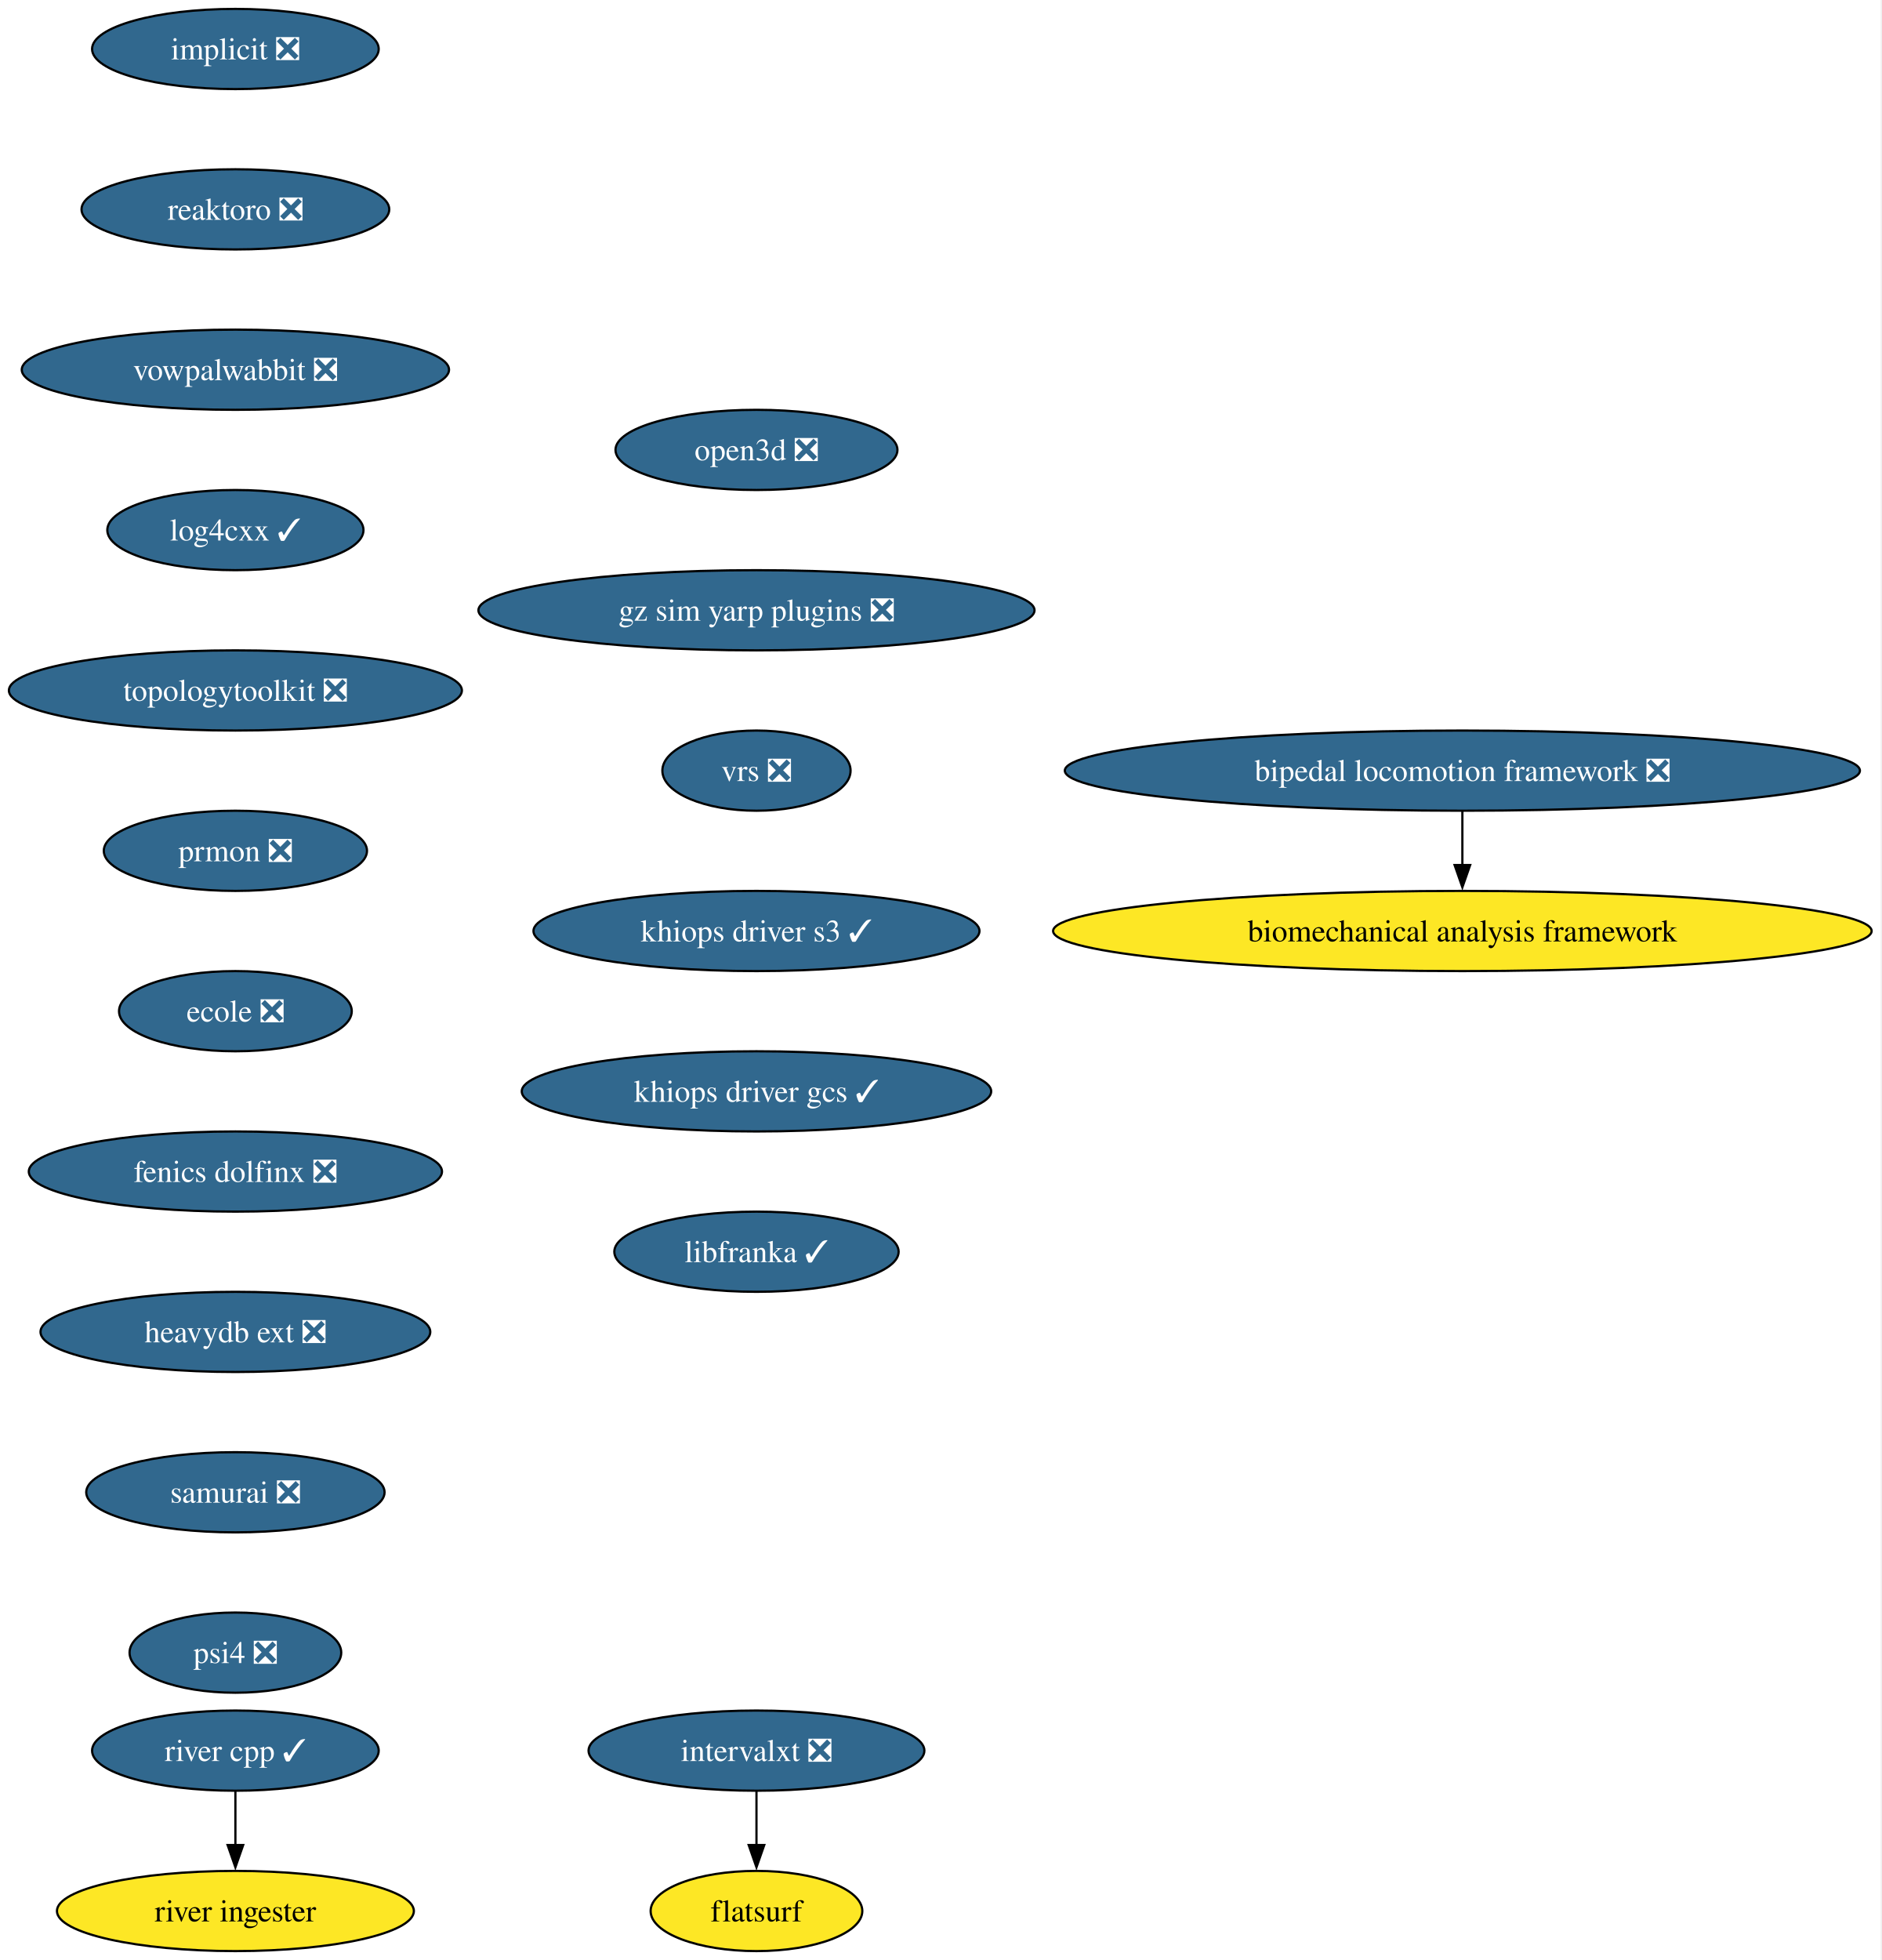
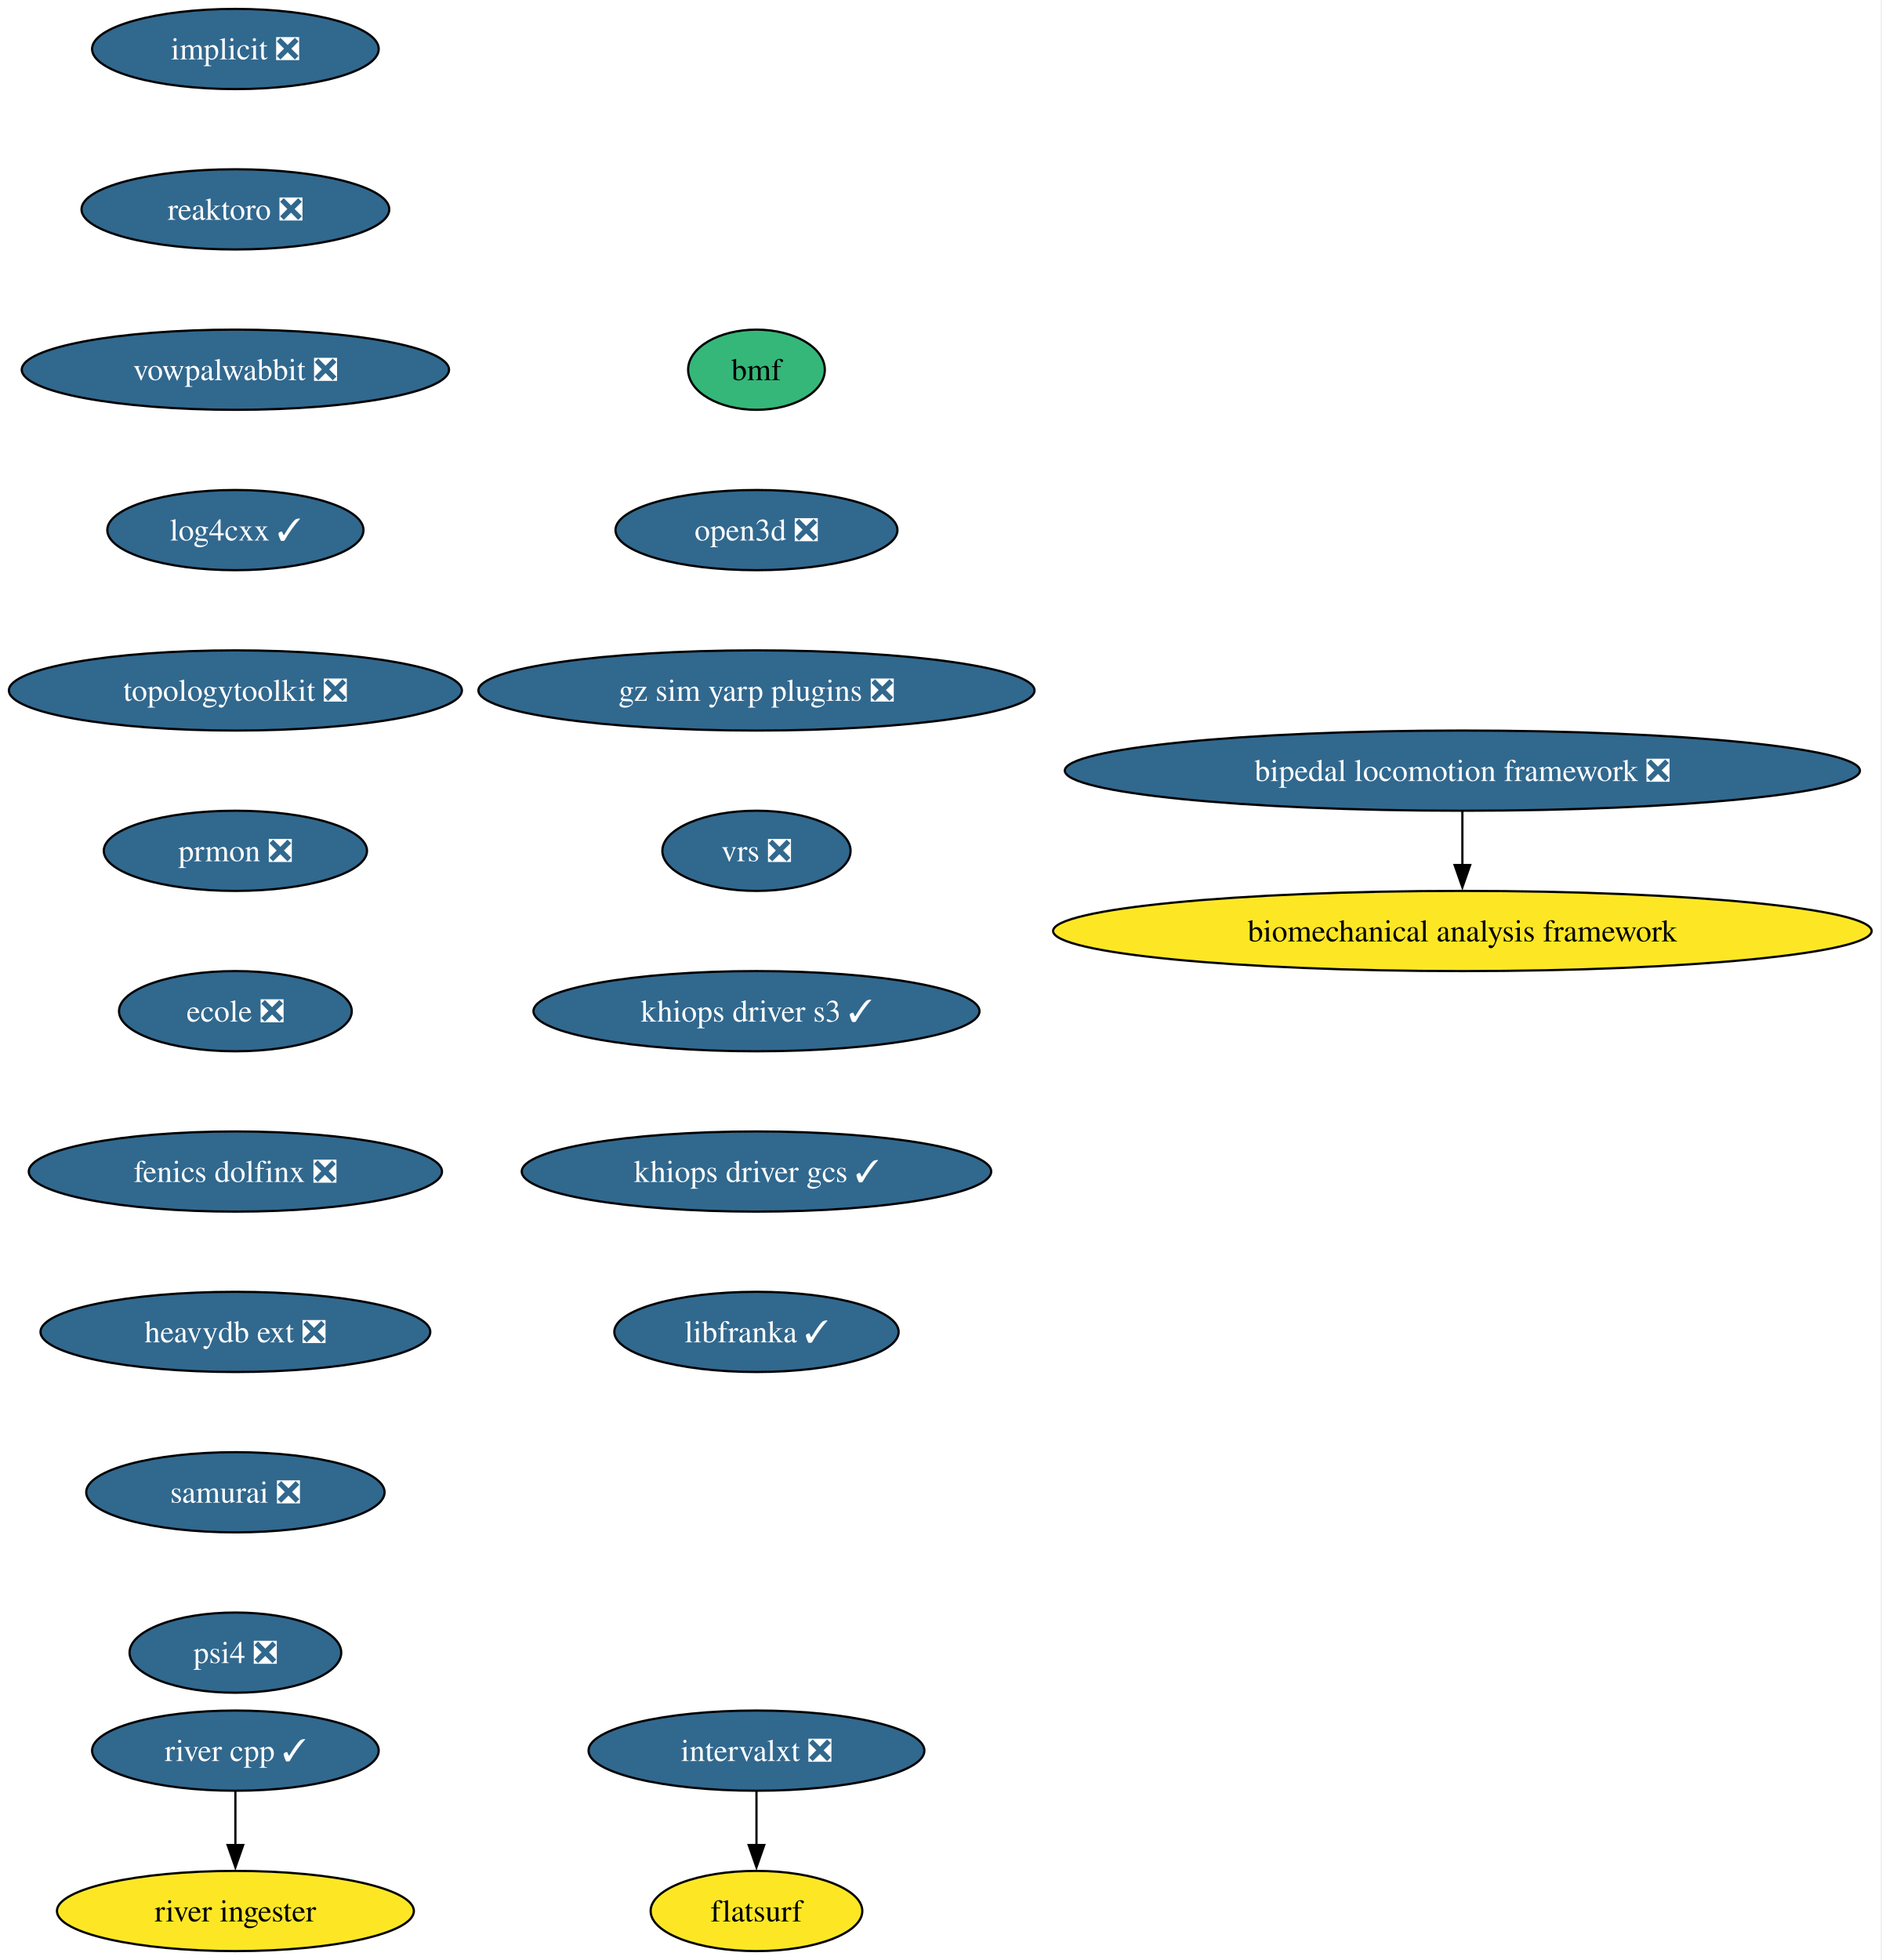
<svg xmlns="http://www.w3.org/2000/svg" xmlns:xlink="http://www.w3.org/1999/xlink" width="845pt" height="880pt" viewBox="0.00 0.00 845.00 880.00">
  <g id="graph0" class="graph" transform="scale(1 1) rotate(0) translate(4 876)">
    <polygon fill="white" stroke="none" points="-4,4 -4,-876 840.5,-876 840.5,4 -4,4" />
    <g id="node1" class="node">
      <g id="a_node1">
        <a xlink:href="https://github.com/conda-forge/implicit-feedstock/pull/111" xlink:title="implicit ❎">
          <ellipse fill="#31688e" stroke="black" cx="101.71" cy="-854" rx="64.36" ry="18" />
          <text xml:space="preserve" text-anchor="middle" x="101.71" y="-849.33" font-family="Times,serif" font-size="14.00" fill="white">implicit ❎</text>
        </a>
      </g>
    </g>
    <g id="node2" class="node">
      <g id="a_node2">
        <a xlink:href="https://github.com/conda-forge/reaktoro-feedstock/pull/122" xlink:title="reaktoro ❎">
          <ellipse fill="#31688e" stroke="black" cx="101.71" cy="-782" rx="69.1" ry="18" />
          <text xml:space="preserve" text-anchor="middle" x="101.71" y="-777.33" font-family="Times,serif" font-size="14.00" fill="white">reaktoro ❎</text>
        </a>
      </g>
    </g>
    <g id="node3" class="node">
      <g id="a_node3">
        <a xlink:href="https://github.com/conda-forge/vowpalwabbit-feedstock/pull/93" xlink:title="vowpalwabbit ❎">
          <ellipse fill="#31688e" stroke="black" cx="101.71" cy="-710" rx="95.93" ry="18" />
          <text xml:space="preserve" text-anchor="middle" x="101.71" y="-705.33" font-family="Times,serif" font-size="14.00" fill="white">vowpalwabbit ❎</text>
        </a>
      </g>
    </g>
    <g id="node4" class="node">
      <g id="a_node4">
        <a xlink:href="https://github.com/conda-forge/log4cxx-feedstock/pull/33" xlink:title="log4cxx ✓">
          <ellipse fill="#31688e" stroke="black" cx="101.71" cy="-638" rx="57.52" ry="18" />
          <text xml:space="preserve" text-anchor="middle" x="101.71" y="-633.33" font-family="Times,serif" font-size="14.00" fill="white">log4cxx ✓</text>
        </a>
      </g>
    </g>
    <g id="node5" class="node">
      <g id="a_node5">
        <a xlink:href="https://github.com/conda-forge/topologytoolkit-feedstock/pull/90" xlink:title="topologytoolkit ❎">
          <ellipse fill="#31688e" stroke="black" cx="101.71" cy="-566" rx="101.71" ry="18" />
          <text xml:space="preserve" text-anchor="middle" x="101.71" y="-561.33" font-family="Times,serif" font-size="14.00" fill="white">topologytoolkit ❎</text>
        </a>
      </g>
    </g>
    <g id="node6" class="node">
      <g id="a_node6">
        <a xlink:href="https://github.com/conda-forge/prmon-feedstock/pull/32" xlink:title="prmon ❎">
          <ellipse fill="#31688e" stroke="black" cx="101.71" cy="-494" rx="59.1" ry="18" />
          <text xml:space="preserve" text-anchor="middle" x="101.71" y="-489.32" font-family="Times,serif" font-size="14.00" fill="white">prmon ❎</text>
        </a>
      </g>
    </g>
    <g id="node7" class="node">
      <g id="a_node7">
        <a xlink:href="https://github.com/conda-forge/ecole-feedstock/pull/48" xlink:title="ecole ❎">
          <ellipse fill="#31688e" stroke="black" cx="101.71" cy="-422" rx="52.26" ry="18" />
          <text xml:space="preserve" text-anchor="middle" x="101.71" y="-417.32" font-family="Times,serif" font-size="14.00" fill="white">ecole ❎</text>
        </a>
      </g>
    </g>
    <g id="node8" class="node">
      <g id="a_node8">
        <a xlink:href="https://github.com/conda-forge/fenics-dolfinx-feedstock/pull/129" xlink:title="fenics dolfinx ❎">
          <ellipse fill="#31688e" stroke="black" cx="101.71" cy="-350" rx="92.77" ry="18" />
          <text xml:space="preserve" text-anchor="middle" x="101.71" y="-345.32" font-family="Times,serif" font-size="14.00" fill="white">fenics dolfinx ❎</text>
        </a>
      </g>
    </g>
    <g id="node11" class="node">
      <g id="a_node11">
        <a xlink:href="https://github.com/conda-forge/heavydb-ext-feedstock/pull/93" xlink:title="heavydb ext ❎">
          <ellipse fill="#31688e" stroke="black" cx="101.71" cy="-278" rx="87.51" ry="18" />
          <text xml:space="preserve" text-anchor="middle" x="101.71" y="-273.32" font-family="Times,serif" font-size="14.00" fill="white">heavydb ext ❎</text>
        </a>
      </g>
    </g>
    <g id="node9" class="node">
      <g id="a_node9">
        <a xlink:href="https://github.com/conda-forge/intervalxt-feedstock/pull/28" xlink:title="intervalxt ❎">
          <ellipse fill="#31688e" stroke="black" cx="335.71" cy="-90" rx="75.41" ry="18" />
          <text xml:space="preserve" text-anchor="middle" x="335.71" y="-85.33" font-family="Times,serif" font-size="14.00" fill="white">intervalxt ❎</text>
        </a>
      </g>
    </g>
    <g id="node10" class="node">
      <g id="a_node10">
        <a xlink:href="https://github.com/conda-forge/flatsurf-feedstock" xlink:title="flatsurf">
          <ellipse fill="#fde725" stroke="black" cx="335.71" cy="-18" rx="47.53" ry="18" />
          <text xml:space="preserve" text-anchor="middle" x="335.71" y="-13.32" font-family="Times,serif" font-size="14.00">flatsurf</text>
        </a>
      </g>
    </g>
    <g id="edge8" class="edge">
      <path fill="none" stroke="black" d="M335.71,-71.7C335.71,-64.41 335.71,-55.73 335.71,-47.54" />
      <polygon fill="black" stroke="black" points="339.21,-47.62 335.71,-37.62 332.21,-47.62 339.21,-47.62" />
    </g>
    <g id="node14" class="node">
      <g id="a_node14">
        <a xlink:href="https://github.com/conda-forge/samurai-feedstock/pull/42" xlink:title="samurai ❎">
          <ellipse fill="#31688e" stroke="black" cx="101.71" cy="-206" rx="66.99" ry="18" />
          <text xml:space="preserve" text-anchor="middle" x="101.71" y="-201.33" font-family="Times,serif" font-size="14.00" fill="white">samurai ❎</text>
        </a>
      </g>
    </g>
    <g id="node12" class="node">
      <g id="a_node12">
        <a xlink:href="https://github.com/conda-forge/river-cpp-feedstock/pull/28" xlink:title="river cpp ✓">
          <ellipse fill="#31688e" stroke="black" cx="101.71" cy="-90" rx="64.36" ry="18" />
          <text xml:space="preserve" text-anchor="middle" x="101.71" y="-85.33" font-family="Times,serif" font-size="14.00" fill="white">river cpp ✓</text>
        </a>
      </g>
    </g>
    <g id="node13" class="node">
      <g id="a_node13">
        <a xlink:href="https://github.com/conda-forge/river-ingester-feedstock" xlink:title="river ingester">
          <ellipse fill="#fde725" stroke="black" cx="101.71" cy="-18" rx="80.14" ry="18" />
          <text xml:space="preserve" text-anchor="middle" x="101.71" y="-13.32" font-family="Times,serif" font-size="14.00">river ingester</text>
        </a>
      </g>
    </g>
    <g id="edge10" class="edge">
      <path fill="none" stroke="black" d="M101.71,-71.7C101.71,-64.41 101.71,-55.73 101.71,-47.54" />
      <polygon fill="black" stroke="black" points="105.21,-47.62 101.71,-37.62 98.21,-47.62 105.21,-47.62" />
    </g>
    <g id="node17" class="node">
      <g id="a_node17">
        <a xlink:href="https://github.com/conda-forge/psi4-feedstock/pull/45" xlink:title="psi4 ❎">
          <ellipse fill="#31688e" stroke="black" cx="101.71" cy="-134" rx="47.53" ry="18" />
          <text xml:space="preserve" text-anchor="middle" x="101.71" y="-129.32" font-family="Times,serif" font-size="14.00" fill="white">psi4 ❎</text>
        </a>
      </g>
    </g>
    <g id="node15" class="node">
      <g id="a_node15">
        <a xlink:href="https://github.com/conda-forge/bipedal-locomotion-framework-feedstock/pull/144" xlink:title="bipedal locomotion framework ❎">
          <ellipse fill="#31688e" stroke="black" cx="652.71" cy="-530" rx="178.53" ry="18" />
          <text xml:space="preserve" text-anchor="middle" x="652.71" y="-525.33" font-family="Times,serif" font-size="14.00" fill="white">bipedal locomotion framework ❎</text>
        </a>
      </g>
    </g>
    <g id="node16" class="node">
      <g id="a_node16">
        <a xlink:href="https://github.com/conda-forge/biomechanical-analysis-framework-feedstock" xlink:title="biomechanical analysis framework">
          <ellipse fill="#fde725" stroke="black" cx="652.71" cy="-458" rx="183.79" ry="18" />
          <text xml:space="preserve" text-anchor="middle" x="652.71" y="-453.32" font-family="Times,serif" font-size="14.00">biomechanical analysis framework</text>
        </a>
      </g>
    </g>
    <g id="edge12" class="edge">
      <path fill="none" stroke="black" d="M652.71,-511.7C652.71,-504.41 652.71,-495.73 652.71,-487.54" />
      <polygon fill="black" stroke="black" points="656.21,-487.62 652.71,-477.62 649.21,-487.62 656.21,-487.62" />
    </g>
    <g id="node18" class="node">
      <g id="a_node18">
-         <a xlink:href="https://github.com/conda-forge/open3d-feedstock/pull/40" xlink:title="open3d ❎">
-           <ellipse fill="#31688e" stroke="black" cx="335.71" cy="-674" rx="63.31" ry="18" />
-           <text xml:space="preserve" text-anchor="middle" x="335.71" y="-669.33" font-family="Times,serif" font-size="14.00" fill="white">open3d ❎</text>
+         <a xlink:href="https://github.com/conda-forge/bmf-feedstock" xlink:title="bmf">
+           <ellipse fill="#35b779" stroke="black" cx="335.71" cy="-710" rx="30.69" ry="18" />
+           <text xml:space="preserve" text-anchor="middle" x="335.71" y="-705.33" font-family="Times,serif" font-size="14.00">bmf</text>
        </a>
      </g>
    </g>
    <g id="node19" class="node">
      <g id="a_node19">
-         <a xlink:href="https://github.com/conda-forge/gz-sim-yarp-plugins-feedstock/pull/42" xlink:title="gz sim yarp plugins ❎">
-           <ellipse fill="#31688e" stroke="black" cx="335.71" cy="-602" rx="124.86" ry="18" />
-           <text xml:space="preserve" text-anchor="middle" x="335.71" y="-597.33" font-family="Times,serif" font-size="14.00" fill="white">gz sim yarp plugins ❎</text>
+         <a xlink:href="https://github.com/conda-forge/open3d-feedstock/pull/40" xlink:title="open3d ❎">
+           <ellipse fill="#31688e" stroke="black" cx="335.71" cy="-638" rx="63.31" ry="18" />
+           <text xml:space="preserve" text-anchor="middle" x="335.71" y="-633.33" font-family="Times,serif" font-size="14.00" fill="white">open3d ❎</text>
        </a>
      </g>
    </g>
    <g id="node20" class="node">
      <g id="a_node20">
-         <a xlink:href="https://github.com/conda-forge/vrs-feedstock/pull/15" xlink:title="vrs ❎">
-           <ellipse fill="#31688e" stroke="black" cx="335.71" cy="-530" rx="42.26" ry="18" />
-           <text xml:space="preserve" text-anchor="middle" x="335.71" y="-525.33" font-family="Times,serif" font-size="14.00" fill="white">vrs ❎</text>
+         <a xlink:href="https://github.com/conda-forge/gz-sim-yarp-plugins-feedstock/pull/42" xlink:title="gz sim yarp plugins ❎">
+           <ellipse fill="#31688e" stroke="black" cx="335.71" cy="-566" rx="124.86" ry="18" />
+           <text xml:space="preserve" text-anchor="middle" x="335.71" y="-561.33" font-family="Times,serif" font-size="14.00" fill="white">gz sim yarp plugins ❎</text>
        </a>
      </g>
    </g>
    <g id="node21" class="node">
      <g id="a_node21">
-         <a xlink:href="https://github.com/conda-forge/khiops-driver-s3-feedstock/pull/2" xlink:title="khiops driver s3 ✓">
-           <ellipse fill="#31688e" stroke="black" cx="335.71" cy="-458" rx="100.14" ry="18" />
-           <text xml:space="preserve" text-anchor="middle" x="335.71" y="-453.32" font-family="Times,serif" font-size="14.00" fill="white">khiops driver s3 ✓</text>
+         <a xlink:href="https://github.com/conda-forge/vrs-feedstock/pull/15" xlink:title="vrs ❎">
+           <ellipse fill="#31688e" stroke="black" cx="335.71" cy="-494" rx="42.26" ry="18" />
+           <text xml:space="preserve" text-anchor="middle" x="335.71" y="-489.32" font-family="Times,serif" font-size="14.00" fill="white">vrs ❎</text>
        </a>
      </g>
    </g>
    <g id="node22" class="node">
      <g id="a_node22">
-         <a xlink:href="https://github.com/conda-forge/khiops-driver-gcs-feedstock/pull/4" xlink:title="khiops driver gcs ✓">
-           <ellipse fill="#31688e" stroke="black" cx="335.71" cy="-386" rx="105.4" ry="18" />
-           <text xml:space="preserve" text-anchor="middle" x="335.71" y="-381.32" font-family="Times,serif" font-size="14.00" fill="white">khiops driver gcs ✓</text>
+         <a xlink:href="https://github.com/conda-forge/khiops-driver-s3-feedstock/pull/2" xlink:title="khiops driver s3 ✓">
+           <ellipse fill="#31688e" stroke="black" cx="335.71" cy="-422" rx="100.14" ry="18" />
+           <text xml:space="preserve" text-anchor="middle" x="335.71" y="-417.32" font-family="Times,serif" font-size="14.00" fill="white">khiops driver s3 ✓</text>
        </a>
      </g>
    </g>
    <g id="node23" class="node">
      <g id="a_node23">
+         <a xlink:href="https://github.com/conda-forge/khiops-driver-gcs-feedstock/pull/4" xlink:title="khiops driver gcs ✓">
+           <ellipse fill="#31688e" stroke="black" cx="335.71" cy="-350" rx="105.4" ry="18" />
+           <text xml:space="preserve" text-anchor="middle" x="335.71" y="-345.32" font-family="Times,serif" font-size="14.00" fill="white">khiops driver gcs ✓</text>
+         </a>
+       </g>
+     </g>
+     <g id="node24" class="node">
+       <g id="a_node24">
        <a xlink:href="https://github.com/conda-forge/libfranka-feedstock/pull/2" xlink:title="libfranka ✓">
-           <ellipse fill="#31688e" stroke="black" cx="335.71" cy="-314" rx="63.84" ry="18" />
-           <text xml:space="preserve" text-anchor="middle" x="335.71" y="-309.32" font-family="Times,serif" font-size="14.00" fill="white">libfranka ✓</text>
+           <ellipse fill="#31688e" stroke="black" cx="335.71" cy="-278" rx="63.84" ry="18" />
+           <text xml:space="preserve" text-anchor="middle" x="335.71" y="-273.32" font-family="Times,serif" font-size="14.00" fill="white">libfranka ✓</text>
        </a>
      </g>
    </g>
  </g>
</svg>
